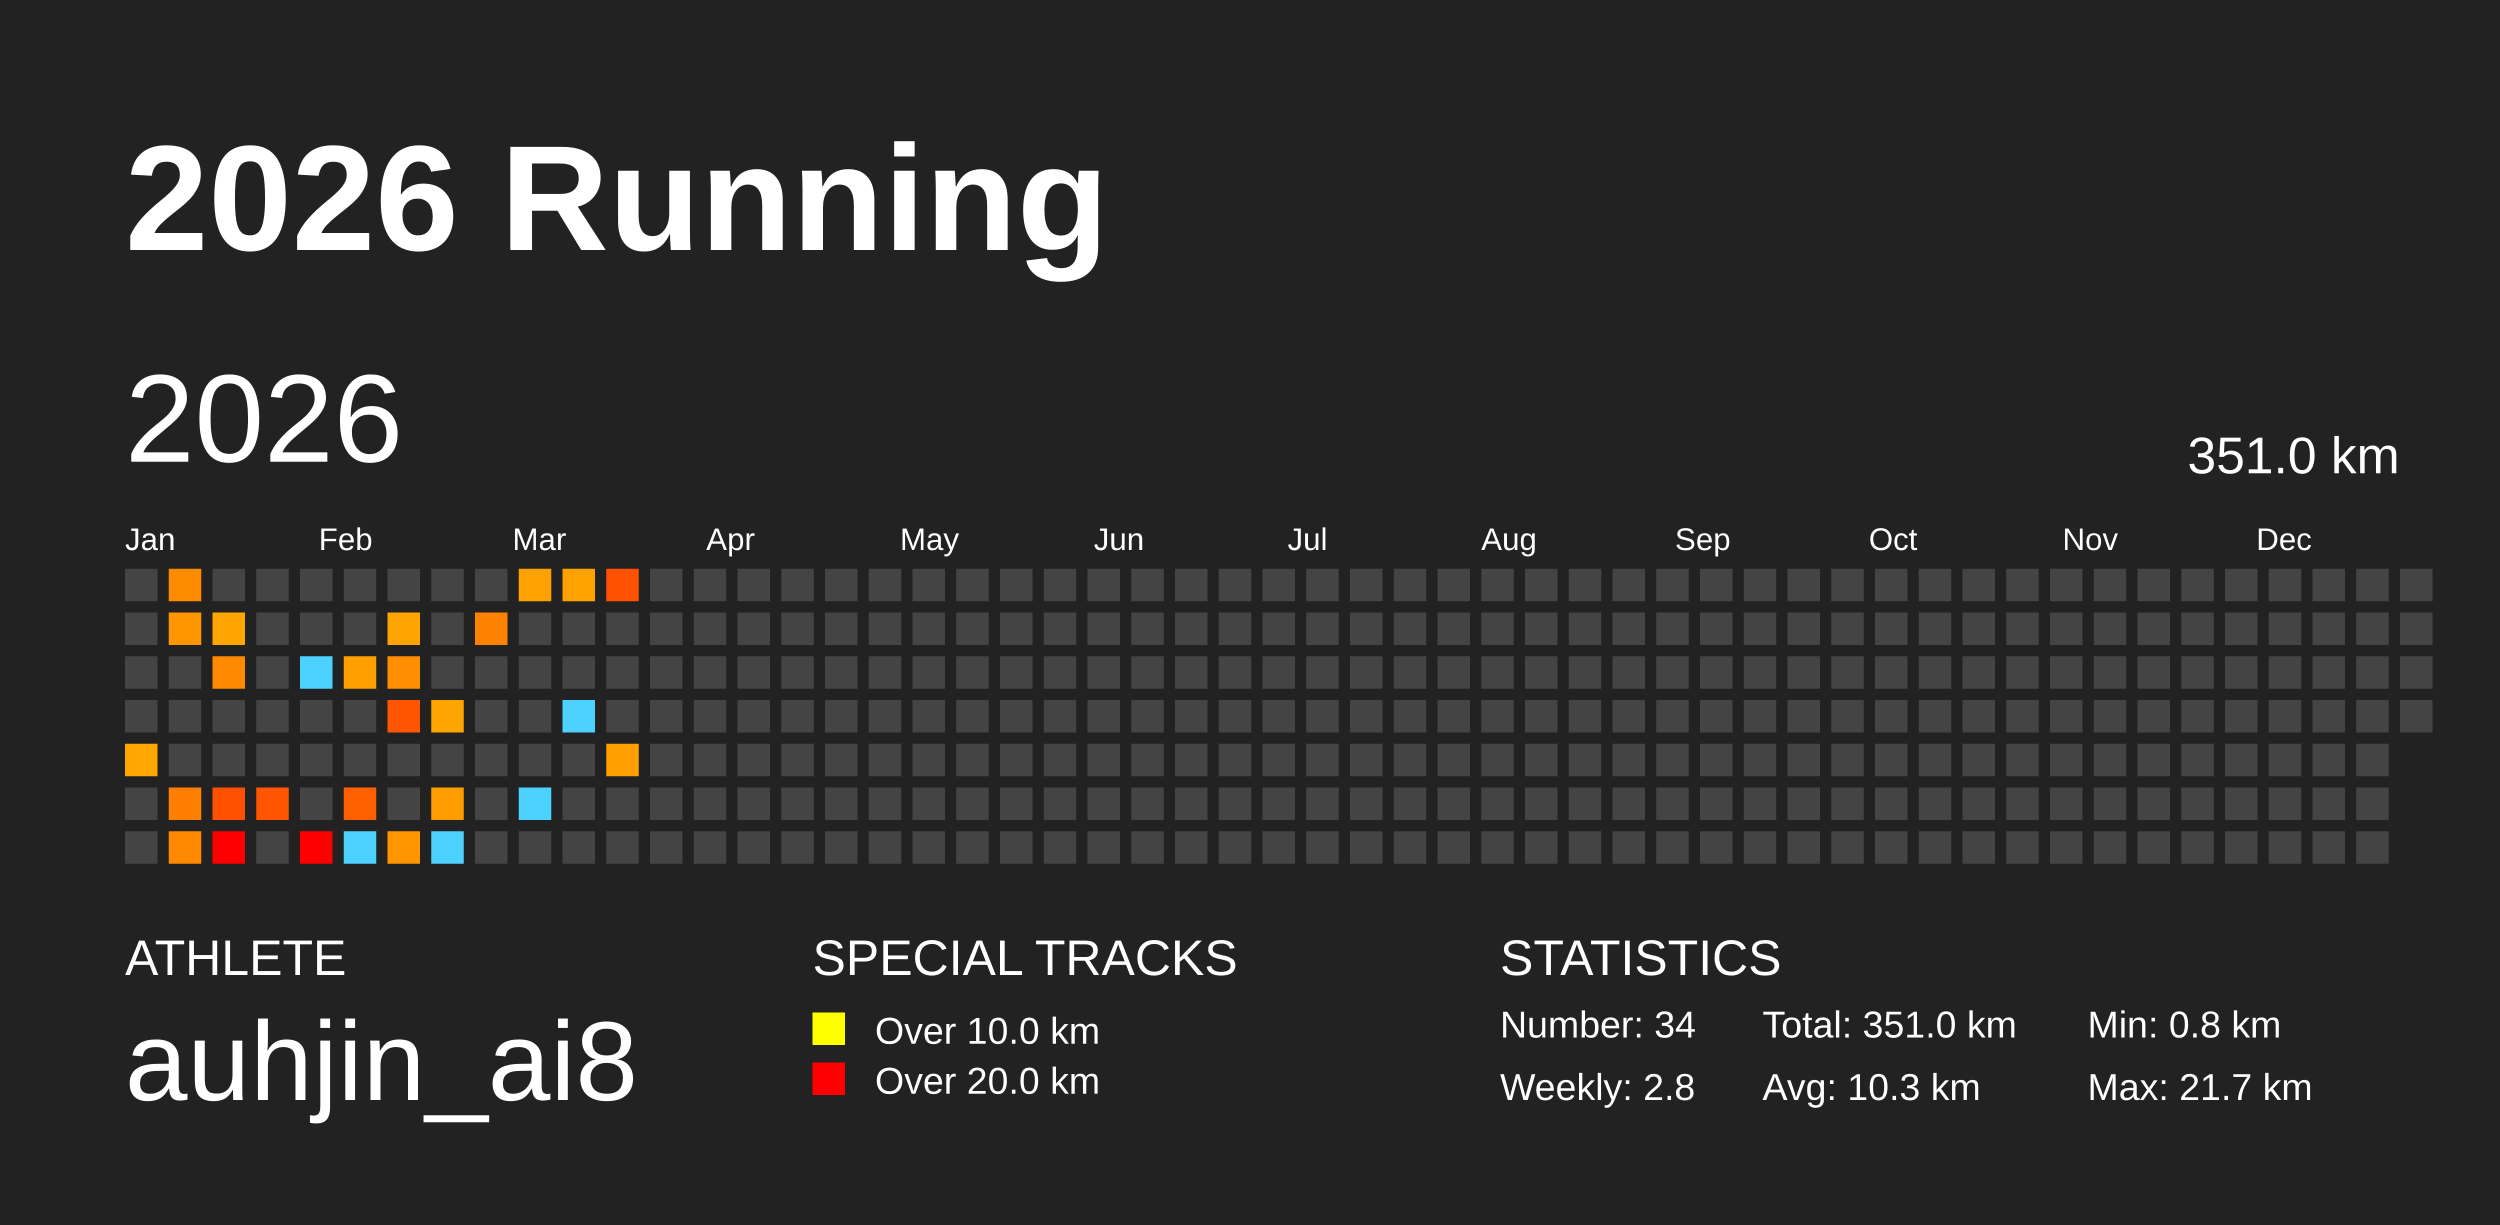
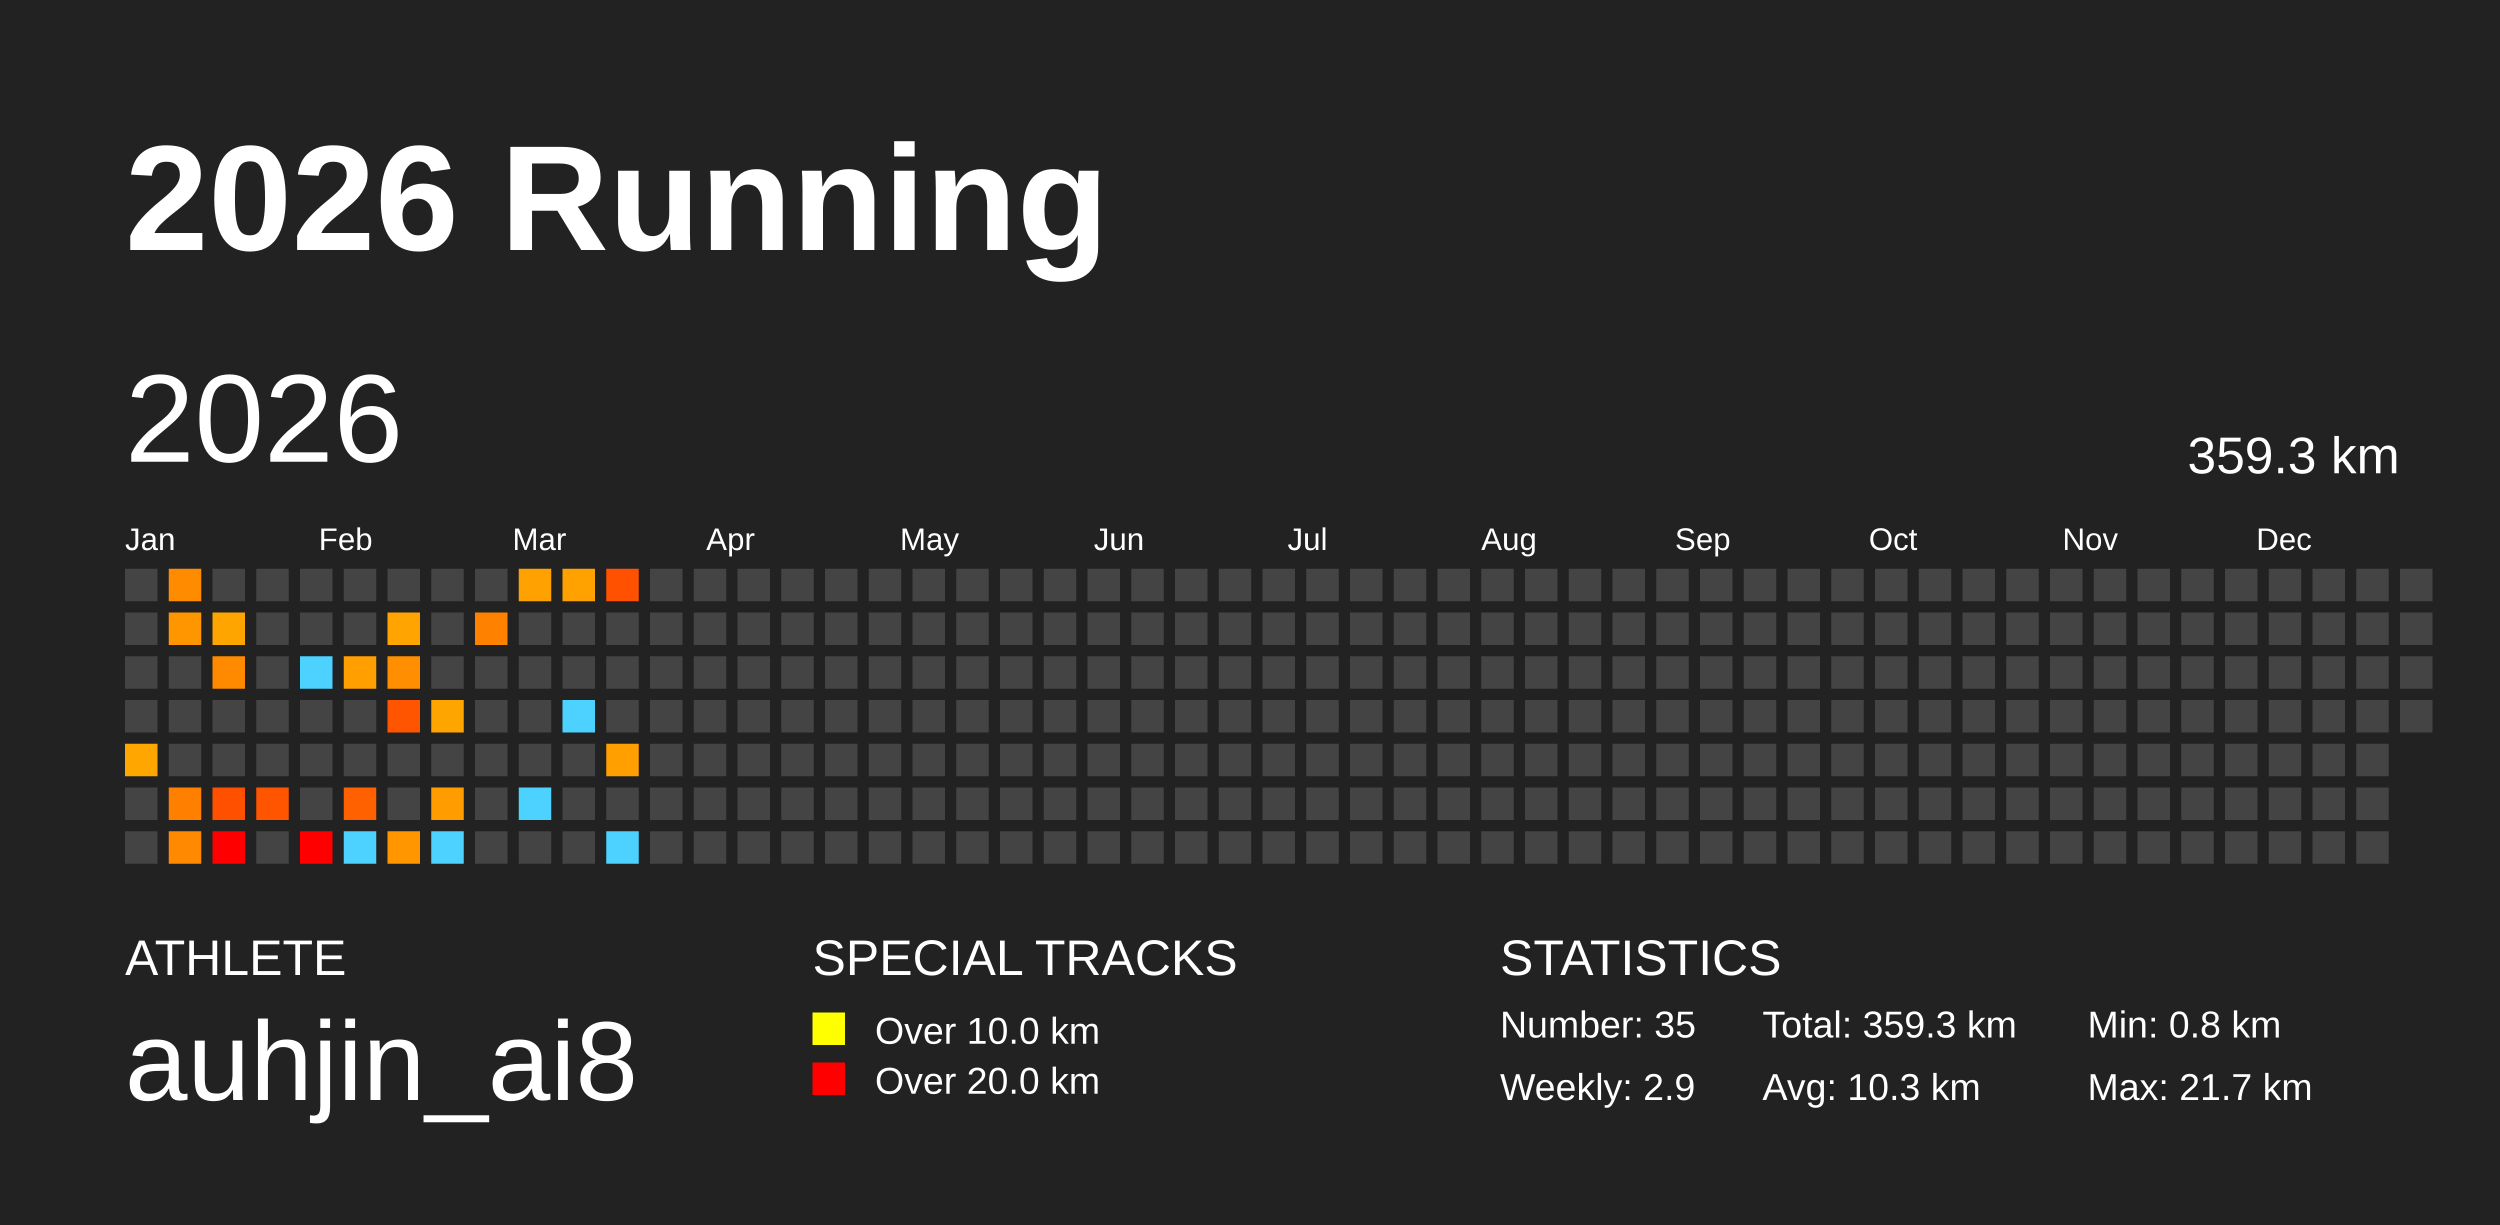
<svg xmlns="http://www.w3.org/2000/svg" baseProfile="full" height="98mm" version="1.1" viewBox="0,0,200,98" width="200mm">
  <defs />
  <rect fill="#222222" height="98" width="200" x="0" y="0" />
  <text fill="#FFFFFF" style="font-size:12px; font-family:Arial; font-weight:bold;" x="10" y="20">2026 Running</text>
  <text fill="#FFFFFF" style="font-size:4px; font-family:Arial" x="10" y="78">ATHLETE</text>
  <text fill="#FFFFFF" style="font-size:9px; font-family:Arial" x="10" y="88">auhjin_ai8</text>
  <text fill="#FFFFFF" style="font-size:4px; font-family:Arial" x="65" y="78">SPECIAL TRACKS</text>
  <rect fill="yellow" height="2.6" width="2.6" x="65" y="81" />
  <text fill="#FFFFFF" style="font-size:3px; font-family:Arial" x="70" y="83.5">Over 10.0 km</text>
  <rect fill="red" height="2.6" width="2.6" x="65" y="85" />
  <text fill="#FFFFFF" style="font-size:3px; font-family:Arial" x="70" y="87.5">Over 20.0 km</text>
  <text fill="#FFFFFF" style="font-size:4px; font-family:Arial" x="120" y="78">STATISTICS</text>
-   <text fill="#FFFFFF" style="font-size:3px; font-family:Arial" x="120" y="83">Number: 34</text>
-   <text fill="#FFFFFF" style="font-size:3px; font-family:Arial" x="120" y="88">Weekly: 2.8</text>
-   <text fill="#FFFFFF" style="font-size:3px; font-family:Arial" x="141" y="83">Total: 351.0 km</text>
+   <text fill="#FFFFFF" style="font-size:3px; font-family:Arial" x="120" y="83">Number: 35</text>
+   <text fill="#FFFFFF" style="font-size:3px; font-family:Arial" x="120" y="88">Weekly: 2.9</text>
+   <text fill="#FFFFFF" style="font-size:3px; font-family:Arial" x="141" y="83">Total: 359.3 km</text>
  <text fill="#FFFFFF" style="font-size:3px; font-family:Arial" x="141" y="88">Avg: 10.3 km</text>
  <text fill="#FFFFFF" style="font-size:3px; font-family:Arial" x="167" y="83">Min: 0.8 km</text>
  <text fill="#FFFFFF" style="font-size:3px; font-family:Arial" x="167" y="88">Max: 21.7 km</text>
  <text dominant-baseline="hanging" fill="#FFFFFF" style="font-size:10.0px; font-family:Arial;" x="10" y="30">2026</text>
-   <text dominant-baseline="hanging" fill="#FFFFFF" style="font-size:4.125px; font-family:Arial;" x="175" y="35">351.0 km</text>
+   <text dominant-baseline="hanging" fill="#FFFFFF" style="font-size:4.125px; font-family:Arial;" x="175" y="35">359.3 km</text>
  <text fill="#FFFFFF" style="font-size:2.5px; font-family:Arial" x="10.0" y="44">Jan</text>
  <text fill="#FFFFFF" style="font-size:2.5px; font-family:Arial" x="25.5" y="44">Feb</text>
  <text fill="#FFFFFF" style="font-size:2.5px; font-family:Arial" x="41.0" y="44">Mar</text>
  <text fill="#FFFFFF" style="font-size:2.5px; font-family:Arial" x="56.5" y="44">Apr</text>
  <text fill="#FFFFFF" style="font-size:2.5px; font-family:Arial" x="72.0" y="44">May</text>
  <text fill="#FFFFFF" style="font-size:2.5px; font-family:Arial" x="87.5" y="44">Jun</text>
  <text fill="#FFFFFF" style="font-size:2.5px; font-family:Arial" x="103.0" y="44">Jul</text>
  <text fill="#FFFFFF" style="font-size:2.5px; font-family:Arial" x="118.5" y="44">Aug</text>
  <text fill="#FFFFFF" style="font-size:2.5px; font-family:Arial" x="134.0" y="44">Sep</text>
  <text fill="#FFFFFF" style="font-size:2.5px; font-family:Arial" x="149.5" y="44">Oct</text>
  <text fill="#FFFFFF" style="font-size:2.5px; font-family:Arial" x="165.0" y="44">Nov</text>
  <text fill="#FFFFFF" style="font-size:2.5px; font-family:Arial" x="180.5" y="44">Dec</text>
  <rect fill="#444444" height="2.6" width="2.6" x="10.0" y="45.5" />
  <rect fill="#444444" height="2.6" width="2.6" x="10.0" y="49.0" />
  <rect fill="#444444" height="2.6" width="2.6" x="10.0" y="52.5" />
  <rect fill="#444444" height="2.6" width="2.6" x="10.0" y="56.0" />
  <rect fill="#ffa600" height="2.6" width="2.6" x="10.0" y="59.5" />
  <rect fill="#444444" height="2.6" width="2.6" x="10.0" y="63.0" />
  <rect fill="#444444" height="2.6" width="2.6" x="10.0" y="66.5" />
  <rect fill="#ff8b00" height="2.6" width="2.6" x="13.5" y="45.5" />
  <rect fill="#ff9600" height="2.6" width="2.6" x="13.5" y="49.0" />
  <rect fill="#444444" height="2.6" width="2.6" x="13.5" y="52.5" />
  <rect fill="#444444" height="2.6" width="2.6" x="13.5" y="56.0" />
  <rect fill="#444444" height="2.6" width="2.6" x="13.5" y="59.5" />
  <rect fill="#ff8000" height="2.6" width="2.6" x="13.5" y="63.0" />
  <rect fill="#ff8900" height="2.6" width="2.6" x="13.5" y="66.5" />
  <rect fill="#444444" height="2.6" width="2.6" x="17.0" y="45.5" />
  <rect fill="#ffa500" height="2.6" width="2.6" x="17.0" y="49.0" />
  <rect fill="#ff8a00" height="2.6" width="2.6" x="17.0" y="52.5" />
  <rect fill="#444444" height="2.6" width="2.6" x="17.0" y="56.0" />
  <rect fill="#444444" height="2.6" width="2.6" x="17.0" y="59.5" />
  <rect fill="#ff5000" height="2.6" width="2.6" x="17.0" y="63.0" />
  <rect fill="red" height="2.6" width="2.6" x="17.0" y="66.5" />
  <rect fill="#444444" height="2.6" width="2.6" x="20.5" y="45.5" />
  <rect fill="#444444" height="2.6" width="2.6" x="20.5" y="49.0" />
  <rect fill="#444444" height="2.6" width="2.6" x="20.5" y="52.5" />
  <rect fill="#444444" height="2.6" width="2.6" x="20.5" y="56.0" />
  <rect fill="#444444" height="2.6" width="2.6" x="20.5" y="59.5" />
  <rect fill="#ff5500" height="2.6" width="2.6" x="20.5" y="63.0" />
  <rect fill="#444444" height="2.6" width="2.6" x="20.5" y="66.5" />
  <rect fill="#444444" height="2.6" width="2.6" x="24.0" y="45.5" />
  <rect fill="#444444" height="2.6" width="2.6" x="24.0" y="49.0" />
  <rect fill="#4dd2ff" height="2.6" width="2.6" x="24.0" y="52.5" />
  <rect fill="#444444" height="2.6" width="2.6" x="24.0" y="56.0" />
  <rect fill="#444444" height="2.6" width="2.6" x="24.0" y="59.5" />
  <rect fill="#444444" height="2.6" width="2.6" x="24.0" y="63.0" />
  <rect fill="red" height="2.6" width="2.6" x="24.0" y="66.5" />
  <rect fill="#444444" height="2.6" width="2.6" x="27.5" y="45.5" />
  <rect fill="#444444" height="2.6" width="2.6" x="27.5" y="49.0" />
  <rect fill="#ffa000" height="2.6" width="2.6" x="27.5" y="52.5" />
  <rect fill="#444444" height="2.6" width="2.6" x="27.5" y="56.0" />
  <rect fill="#444444" height="2.6" width="2.6" x="27.5" y="59.5" />
  <rect fill="#ff6000" height="2.6" width="2.6" x="27.5" y="63.0" />
  <rect fill="#4dd2ff" height="2.6" width="2.6" x="27.5" y="66.5" />
  <rect fill="#444444" height="2.6" width="2.6" x="31.0" y="45.5" />
  <rect fill="#ffa400" height="2.6" width="2.6" x="31.0" y="49.0" />
  <rect fill="#ff8f00" height="2.6" width="2.6" x="31.0" y="52.5" />
  <rect fill="#ff5500" height="2.6" width="2.6" x="31.0" y="56.0" />
  <rect fill="#444444" height="2.6" width="2.6" x="31.0" y="59.5" />
  <rect fill="#444444" height="2.6" width="2.6" x="31.0" y="63.0" />
  <rect fill="#ff9600" height="2.6" width="2.6" x="31.0" y="66.5" />
  <rect fill="#444444" height="2.6" width="2.6" x="34.5" y="45.5" />
  <rect fill="#444444" height="2.6" width="2.6" x="34.5" y="49.0" />
  <rect fill="#444444" height="2.6" width="2.6" x="34.5" y="52.5" />
  <rect fill="#ffa500" height="2.6" width="2.6" x="34.5" y="56.0" />
  <rect fill="#444444" height="2.6" width="2.6" x="34.5" y="59.5" />
  <rect fill="#ff9d00" height="2.6" width="2.6" x="34.5" y="63.0" />
  <rect fill="#4dd2ff" height="2.6" width="2.6" x="34.5" y="66.5" />
  <rect fill="#444444" height="2.6" width="2.6" x="38.0" y="45.5" />
  <rect fill="#ff8100" height="2.6" width="2.6" x="38.0" y="49.0" />
  <rect fill="#444444" height="2.6" width="2.6" x="38.0" y="52.5" />
  <rect fill="#444444" height="2.6" width="2.6" x="38.0" y="56.0" />
  <rect fill="#444444" height="2.6" width="2.6" x="38.0" y="59.5" />
  <rect fill="#444444" height="2.6" width="2.6" x="38.0" y="63.0" />
  <rect fill="#444444" height="2.6" width="2.6" x="38.0" y="66.5" />
  <rect fill="#ffa100" height="2.6" width="2.6" x="41.5" y="45.5" />
  <rect fill="#444444" height="2.6" width="2.6" x="41.5" y="49.0" />
  <rect fill="#444444" height="2.6" width="2.6" x="41.5" y="52.5" />
  <rect fill="#444444" height="2.6" width="2.6" x="41.5" y="56.0" />
  <rect fill="#444444" height="2.6" width="2.6" x="41.5" y="59.5" />
  <rect fill="#4dd2ff" height="2.6" width="2.6" x="41.5" y="63.0" />
  <rect fill="#444444" height="2.6" width="2.6" x="41.5" y="66.5" />
  <rect fill="#ffa200" height="2.6" width="2.6" x="45.0" y="45.5" />
  <rect fill="#444444" height="2.6" width="2.6" x="45.0" y="49.0" />
  <rect fill="#444444" height="2.6" width="2.6" x="45.0" y="52.5" />
  <rect fill="#4dd2ff" height="2.6" width="2.6" x="45.0" y="56.0" />
  <rect fill="#444444" height="2.6" width="2.6" x="45.0" y="59.5" />
  <rect fill="#444444" height="2.6" width="2.6" x="45.0" y="63.0" />
  <rect fill="#444444" height="2.6" width="2.6" x="45.0" y="66.5" />
  <rect fill="#ff5100" height="2.6" width="2.6" x="48.5" y="45.5" />
  <rect fill="#444444" height="2.6" width="2.6" x="48.5" y="49.0" />
  <rect fill="#444444" height="2.6" width="2.6" x="48.5" y="52.5" />
  <rect fill="#444444" height="2.6" width="2.6" x="48.5" y="56.0" />
  <rect fill="#ffa000" height="2.6" width="2.6" x="48.5" y="59.5" />
  <rect fill="#444444" height="2.6" width="2.6" x="48.5" y="63.0" />
-   <rect fill="#444444" height="2.6" width="2.6" x="48.5" y="66.5" />
+   <rect fill="#4dd2ff" height="2.6" width="2.6" x="48.5" y="66.5" />
  <rect fill="#444444" height="2.6" width="2.6" x="52.0" y="45.5" />
  <rect fill="#444444" height="2.6" width="2.6" x="52.0" y="49.0" />
  <rect fill="#444444" height="2.6" width="2.6" x="52.0" y="52.5" />
  <rect fill="#444444" height="2.6" width="2.6" x="52.0" y="56.0" />
  <rect fill="#444444" height="2.6" width="2.6" x="52.0" y="59.5" />
  <rect fill="#444444" height="2.6" width="2.6" x="52.0" y="63.0" />
  <rect fill="#444444" height="2.6" width="2.6" x="52.0" y="66.5" />
  <rect fill="#444444" height="2.6" width="2.6" x="55.5" y="45.5" />
  <rect fill="#444444" height="2.6" width="2.6" x="55.5" y="49.0" />
  <rect fill="#444444" height="2.6" width="2.6" x="55.5" y="52.5" />
  <rect fill="#444444" height="2.6" width="2.6" x="55.5" y="56.0" />
  <rect fill="#444444" height="2.6" width="2.6" x="55.5" y="59.5" />
  <rect fill="#444444" height="2.6" width="2.6" x="55.5" y="63.0" />
  <rect fill="#444444" height="2.6" width="2.6" x="55.5" y="66.5" />
  <rect fill="#444444" height="2.6" width="2.6" x="59.0" y="45.5" />
  <rect fill="#444444" height="2.6" width="2.6" x="59.0" y="49.0" />
  <rect fill="#444444" height="2.6" width="2.6" x="59.0" y="52.5" />
  <rect fill="#444444" height="2.6" width="2.6" x="59.0" y="56.0" />
  <rect fill="#444444" height="2.6" width="2.6" x="59.0" y="59.5" />
  <rect fill="#444444" height="2.6" width="2.6" x="59.0" y="63.0" />
  <rect fill="#444444" height="2.6" width="2.6" x="59.0" y="66.5" />
  <rect fill="#444444" height="2.6" width="2.6" x="62.5" y="45.5" />
  <rect fill="#444444" height="2.6" width="2.6" x="62.5" y="49.0" />
  <rect fill="#444444" height="2.6" width="2.6" x="62.5" y="52.5" />
  <rect fill="#444444" height="2.6" width="2.6" x="62.5" y="56.0" />
  <rect fill="#444444" height="2.6" width="2.6" x="62.5" y="59.5" />
  <rect fill="#444444" height="2.6" width="2.6" x="62.5" y="63.0" />
  <rect fill="#444444" height="2.6" width="2.6" x="62.5" y="66.5" />
  <rect fill="#444444" height="2.6" width="2.6" x="66.0" y="45.5" />
  <rect fill="#444444" height="2.6" width="2.6" x="66.0" y="49.0" />
  <rect fill="#444444" height="2.6" width="2.6" x="66.0" y="52.5" />
  <rect fill="#444444" height="2.6" width="2.6" x="66.0" y="56.0" />
  <rect fill="#444444" height="2.6" width="2.6" x="66.0" y="59.5" />
  <rect fill="#444444" height="2.6" width="2.6" x="66.0" y="63.0" />
  <rect fill="#444444" height="2.6" width="2.6" x="66.0" y="66.5" />
  <rect fill="#444444" height="2.6" width="2.6" x="69.5" y="45.5" />
  <rect fill="#444444" height="2.6" width="2.6" x="69.5" y="49.0" />
  <rect fill="#444444" height="2.6" width="2.6" x="69.5" y="52.5" />
  <rect fill="#444444" height="2.6" width="2.6" x="69.5" y="56.0" />
  <rect fill="#444444" height="2.6" width="2.6" x="69.5" y="59.5" />
  <rect fill="#444444" height="2.6" width="2.6" x="69.5" y="63.0" />
  <rect fill="#444444" height="2.6" width="2.6" x="69.5" y="66.5" />
  <rect fill="#444444" height="2.6" width="2.6" x="73.0" y="45.5" />
  <rect fill="#444444" height="2.6" width="2.6" x="73.0" y="49.0" />
  <rect fill="#444444" height="2.6" width="2.6" x="73.0" y="52.5" />
  <rect fill="#444444" height="2.6" width="2.6" x="73.0" y="56.0" />
  <rect fill="#444444" height="2.6" width="2.6" x="73.0" y="59.5" />
  <rect fill="#444444" height="2.6" width="2.6" x="73.0" y="63.0" />
  <rect fill="#444444" height="2.6" width="2.6" x="73.0" y="66.5" />
  <rect fill="#444444" height="2.6" width="2.6" x="76.5" y="45.5" />
  <rect fill="#444444" height="2.6" width="2.6" x="76.5" y="49.0" />
  <rect fill="#444444" height="2.6" width="2.6" x="76.5" y="52.5" />
  <rect fill="#444444" height="2.6" width="2.6" x="76.5" y="56.0" />
  <rect fill="#444444" height="2.6" width="2.6" x="76.5" y="59.5" />
  <rect fill="#444444" height="2.6" width="2.6" x="76.5" y="63.0" />
  <rect fill="#444444" height="2.6" width="2.6" x="76.5" y="66.5" />
  <rect fill="#444444" height="2.6" width="2.6" x="80.0" y="45.5" />
  <rect fill="#444444" height="2.6" width="2.6" x="80.0" y="49.0" />
  <rect fill="#444444" height="2.6" width="2.6" x="80.0" y="52.5" />
  <rect fill="#444444" height="2.6" width="2.6" x="80.0" y="56.0" />
  <rect fill="#444444" height="2.6" width="2.6" x="80.0" y="59.5" />
  <rect fill="#444444" height="2.6" width="2.6" x="80.0" y="63.0" />
  <rect fill="#444444" height="2.6" width="2.6" x="80.0" y="66.5" />
  <rect fill="#444444" height="2.6" width="2.6" x="83.5" y="45.5" />
  <rect fill="#444444" height="2.6" width="2.6" x="83.5" y="49.0" />
  <rect fill="#444444" height="2.6" width="2.6" x="83.5" y="52.5" />
  <rect fill="#444444" height="2.6" width="2.6" x="83.5" y="56.0" />
  <rect fill="#444444" height="2.6" width="2.6" x="83.5" y="59.5" />
  <rect fill="#444444" height="2.6" width="2.6" x="83.5" y="63.0" />
  <rect fill="#444444" height="2.6" width="2.6" x="83.5" y="66.5" />
  <rect fill="#444444" height="2.6" width="2.6" x="87.0" y="45.5" />
  <rect fill="#444444" height="2.6" width="2.6" x="87.0" y="49.0" />
  <rect fill="#444444" height="2.6" width="2.6" x="87.0" y="52.5" />
  <rect fill="#444444" height="2.6" width="2.6" x="87.0" y="56.0" />
  <rect fill="#444444" height="2.6" width="2.6" x="87.0" y="59.5" />
  <rect fill="#444444" height="2.6" width="2.6" x="87.0" y="63.0" />
  <rect fill="#444444" height="2.6" width="2.6" x="87.0" y="66.5" />
  <rect fill="#444444" height="2.6" width="2.6" x="90.5" y="45.5" />
  <rect fill="#444444" height="2.6" width="2.6" x="90.5" y="49.0" />
  <rect fill="#444444" height="2.6" width="2.6" x="90.5" y="52.5" />
  <rect fill="#444444" height="2.6" width="2.6" x="90.5" y="56.0" />
  <rect fill="#444444" height="2.6" width="2.6" x="90.5" y="59.5" />
  <rect fill="#444444" height="2.6" width="2.6" x="90.5" y="63.0" />
  <rect fill="#444444" height="2.6" width="2.6" x="90.5" y="66.5" />
  <rect fill="#444444" height="2.6" width="2.6" x="94.0" y="45.5" />
  <rect fill="#444444" height="2.6" width="2.6" x="94.0" y="49.0" />
  <rect fill="#444444" height="2.6" width="2.6" x="94.0" y="52.5" />
  <rect fill="#444444" height="2.6" width="2.6" x="94.0" y="56.0" />
  <rect fill="#444444" height="2.6" width="2.6" x="94.0" y="59.5" />
  <rect fill="#444444" height="2.6" width="2.6" x="94.0" y="63.0" />
  <rect fill="#444444" height="2.6" width="2.6" x="94.0" y="66.5" />
  <rect fill="#444444" height="2.6" width="2.6" x="97.5" y="45.5" />
  <rect fill="#444444" height="2.6" width="2.6" x="97.5" y="49.0" />
  <rect fill="#444444" height="2.6" width="2.6" x="97.5" y="52.5" />
  <rect fill="#444444" height="2.6" width="2.6" x="97.5" y="56.0" />
  <rect fill="#444444" height="2.6" width="2.6" x="97.5" y="59.5" />
  <rect fill="#444444" height="2.6" width="2.6" x="97.5" y="63.0" />
  <rect fill="#444444" height="2.6" width="2.6" x="97.5" y="66.5" />
  <rect fill="#444444" height="2.6" width="2.6" x="101.0" y="45.5" />
  <rect fill="#444444" height="2.6" width="2.6" x="101.0" y="49.0" />
  <rect fill="#444444" height="2.6" width="2.6" x="101.0" y="52.5" />
  <rect fill="#444444" height="2.6" width="2.6" x="101.0" y="56.0" />
  <rect fill="#444444" height="2.6" width="2.6" x="101.0" y="59.5" />
  <rect fill="#444444" height="2.6" width="2.6" x="101.0" y="63.0" />
  <rect fill="#444444" height="2.6" width="2.6" x="101.0" y="66.5" />
  <rect fill="#444444" height="2.6" width="2.6" x="104.5" y="45.5" />
  <rect fill="#444444" height="2.6" width="2.6" x="104.5" y="49.0" />
  <rect fill="#444444" height="2.6" width="2.6" x="104.5" y="52.5" />
  <rect fill="#444444" height="2.6" width="2.6" x="104.5" y="56.0" />
  <rect fill="#444444" height="2.6" width="2.6" x="104.5" y="59.5" />
  <rect fill="#444444" height="2.6" width="2.6" x="104.5" y="63.0" />
  <rect fill="#444444" height="2.6" width="2.6" x="104.5" y="66.5" />
  <rect fill="#444444" height="2.6" width="2.6" x="108.0" y="45.5" />
  <rect fill="#444444" height="2.6" width="2.6" x="108.0" y="49.0" />
  <rect fill="#444444" height="2.6" width="2.6" x="108.0" y="52.5" />
  <rect fill="#444444" height="2.6" width="2.6" x="108.0" y="56.0" />
  <rect fill="#444444" height="2.6" width="2.6" x="108.0" y="59.5" />
  <rect fill="#444444" height="2.6" width="2.6" x="108.0" y="63.0" />
  <rect fill="#444444" height="2.6" width="2.6" x="108.0" y="66.5" />
  <rect fill="#444444" height="2.6" width="2.6" x="111.5" y="45.5" />
  <rect fill="#444444" height="2.6" width="2.6" x="111.5" y="49.0" />
  <rect fill="#444444" height="2.6" width="2.6" x="111.5" y="52.5" />
  <rect fill="#444444" height="2.6" width="2.6" x="111.5" y="56.0" />
  <rect fill="#444444" height="2.6" width="2.6" x="111.5" y="59.5" />
  <rect fill="#444444" height="2.6" width="2.6" x="111.5" y="63.0" />
  <rect fill="#444444" height="2.6" width="2.6" x="111.5" y="66.5" />
  <rect fill="#444444" height="2.6" width="2.6" x="115.0" y="45.5" />
  <rect fill="#444444" height="2.6" width="2.6" x="115.0" y="49.0" />
  <rect fill="#444444" height="2.6" width="2.6" x="115.0" y="52.5" />
  <rect fill="#444444" height="2.6" width="2.6" x="115.0" y="56.0" />
  <rect fill="#444444" height="2.6" width="2.6" x="115.0" y="59.5" />
  <rect fill="#444444" height="2.6" width="2.6" x="115.0" y="63.0" />
  <rect fill="#444444" height="2.6" width="2.6" x="115.0" y="66.5" />
  <rect fill="#444444" height="2.6" width="2.6" x="118.5" y="45.5" />
  <rect fill="#444444" height="2.6" width="2.6" x="118.5" y="49.0" />
  <rect fill="#444444" height="2.6" width="2.6" x="118.5" y="52.5" />
  <rect fill="#444444" height="2.6" width="2.6" x="118.5" y="56.0" />
  <rect fill="#444444" height="2.6" width="2.6" x="118.5" y="59.5" />
  <rect fill="#444444" height="2.6" width="2.6" x="118.5" y="63.0" />
  <rect fill="#444444" height="2.6" width="2.6" x="118.5" y="66.5" />
  <rect fill="#444444" height="2.6" width="2.6" x="122.0" y="45.5" />
  <rect fill="#444444" height="2.6" width="2.6" x="122.0" y="49.0" />
  <rect fill="#444444" height="2.6" width="2.6" x="122.0" y="52.5" />
  <rect fill="#444444" height="2.6" width="2.6" x="122.0" y="56.0" />
  <rect fill="#444444" height="2.6" width="2.6" x="122.0" y="59.5" />
  <rect fill="#444444" height="2.6" width="2.6" x="122.0" y="63.0" />
  <rect fill="#444444" height="2.6" width="2.6" x="122.0" y="66.5" />
  <rect fill="#444444" height="2.6" width="2.6" x="125.5" y="45.5" />
  <rect fill="#444444" height="2.6" width="2.6" x="125.5" y="49.0" />
  <rect fill="#444444" height="2.6" width="2.6" x="125.5" y="52.5" />
  <rect fill="#444444" height="2.6" width="2.6" x="125.5" y="56.0" />
  <rect fill="#444444" height="2.6" width="2.6" x="125.5" y="59.5" />
  <rect fill="#444444" height="2.6" width="2.6" x="125.5" y="63.0" />
  <rect fill="#444444" height="2.6" width="2.6" x="125.5" y="66.5" />
  <rect fill="#444444" height="2.6" width="2.6" x="129.0" y="45.5" />
  <rect fill="#444444" height="2.6" width="2.6" x="129.0" y="49.0" />
  <rect fill="#444444" height="2.6" width="2.6" x="129.0" y="52.5" />
  <rect fill="#444444" height="2.6" width="2.6" x="129.0" y="56.0" />
  <rect fill="#444444" height="2.6" width="2.6" x="129.0" y="59.5" />
  <rect fill="#444444" height="2.6" width="2.6" x="129.0" y="63.0" />
  <rect fill="#444444" height="2.6" width="2.6" x="129.0" y="66.5" />
  <rect fill="#444444" height="2.6" width="2.6" x="132.5" y="45.5" />
  <rect fill="#444444" height="2.6" width="2.6" x="132.5" y="49.0" />
  <rect fill="#444444" height="2.6" width="2.6" x="132.5" y="52.5" />
  <rect fill="#444444" height="2.6" width="2.6" x="132.5" y="56.0" />
  <rect fill="#444444" height="2.6" width="2.6" x="132.5" y="59.5" />
  <rect fill="#444444" height="2.6" width="2.6" x="132.5" y="63.0" />
  <rect fill="#444444" height="2.6" width="2.6" x="132.5" y="66.5" />
  <rect fill="#444444" height="2.6" width="2.6" x="136.0" y="45.5" />
  <rect fill="#444444" height="2.6" width="2.6" x="136.0" y="49.0" />
  <rect fill="#444444" height="2.6" width="2.6" x="136.0" y="52.5" />
  <rect fill="#444444" height="2.6" width="2.6" x="136.0" y="56.0" />
  <rect fill="#444444" height="2.6" width="2.6" x="136.0" y="59.5" />
  <rect fill="#444444" height="2.6" width="2.6" x="136.0" y="63.0" />
  <rect fill="#444444" height="2.6" width="2.6" x="136.0" y="66.5" />
  <rect fill="#444444" height="2.6" width="2.6" x="139.5" y="45.5" />
  <rect fill="#444444" height="2.6" width="2.6" x="139.5" y="49.0" />
  <rect fill="#444444" height="2.6" width="2.6" x="139.5" y="52.5" />
  <rect fill="#444444" height="2.6" width="2.6" x="139.5" y="56.0" />
  <rect fill="#444444" height="2.6" width="2.6" x="139.5" y="59.5" />
  <rect fill="#444444" height="2.6" width="2.6" x="139.5" y="63.0" />
  <rect fill="#444444" height="2.6" width="2.6" x="139.5" y="66.5" />
  <rect fill="#444444" height="2.6" width="2.6" x="143.0" y="45.5" />
  <rect fill="#444444" height="2.6" width="2.6" x="143.0" y="49.0" />
  <rect fill="#444444" height="2.6" width="2.6" x="143.0" y="52.5" />
  <rect fill="#444444" height="2.6" width="2.6" x="143.0" y="56.0" />
  <rect fill="#444444" height="2.6" width="2.6" x="143.0" y="59.5" />
  <rect fill="#444444" height="2.6" width="2.6" x="143.0" y="63.0" />
  <rect fill="#444444" height="2.6" width="2.6" x="143.0" y="66.5" />
  <rect fill="#444444" height="2.6" width="2.6" x="146.5" y="45.5" />
  <rect fill="#444444" height="2.6" width="2.6" x="146.5" y="49.0" />
  <rect fill="#444444" height="2.6" width="2.6" x="146.5" y="52.5" />
  <rect fill="#444444" height="2.6" width="2.6" x="146.5" y="56.0" />
  <rect fill="#444444" height="2.6" width="2.6" x="146.5" y="59.5" />
  <rect fill="#444444" height="2.6" width="2.6" x="146.5" y="63.0" />
  <rect fill="#444444" height="2.6" width="2.6" x="146.5" y="66.5" />
  <rect fill="#444444" height="2.6" width="2.6" x="150.0" y="45.5" />
  <rect fill="#444444" height="2.6" width="2.6" x="150.0" y="49.0" />
  <rect fill="#444444" height="2.6" width="2.6" x="150.0" y="52.5" />
  <rect fill="#444444" height="2.6" width="2.6" x="150.0" y="56.0" />
  <rect fill="#444444" height="2.6" width="2.6" x="150.0" y="59.5" />
  <rect fill="#444444" height="2.6" width="2.6" x="150.0" y="63.0" />
  <rect fill="#444444" height="2.6" width="2.6" x="150.0" y="66.5" />
  <rect fill="#444444" height="2.6" width="2.6" x="153.5" y="45.5" />
  <rect fill="#444444" height="2.6" width="2.6" x="153.5" y="49.0" />
  <rect fill="#444444" height="2.6" width="2.6" x="153.5" y="52.5" />
  <rect fill="#444444" height="2.6" width="2.6" x="153.5" y="56.0" />
  <rect fill="#444444" height="2.6" width="2.6" x="153.5" y="59.5" />
  <rect fill="#444444" height="2.6" width="2.6" x="153.5" y="63.0" />
  <rect fill="#444444" height="2.6" width="2.6" x="153.5" y="66.5" />
  <rect fill="#444444" height="2.6" width="2.6" x="157.0" y="45.5" />
  <rect fill="#444444" height="2.6" width="2.6" x="157.0" y="49.0" />
  <rect fill="#444444" height="2.6" width="2.6" x="157.0" y="52.5" />
  <rect fill="#444444" height="2.6" width="2.6" x="157.0" y="56.0" />
  <rect fill="#444444" height="2.6" width="2.6" x="157.0" y="59.5" />
  <rect fill="#444444" height="2.6" width="2.6" x="157.0" y="63.0" />
  <rect fill="#444444" height="2.6" width="2.6" x="157.0" y="66.5" />
  <rect fill="#444444" height="2.6" width="2.6" x="160.5" y="45.5" />
  <rect fill="#444444" height="2.6" width="2.6" x="160.5" y="49.0" />
  <rect fill="#444444" height="2.6" width="2.6" x="160.5" y="52.5" />
  <rect fill="#444444" height="2.6" width="2.6" x="160.5" y="56.0" />
  <rect fill="#444444" height="2.6" width="2.6" x="160.5" y="59.5" />
  <rect fill="#444444" height="2.6" width="2.6" x="160.5" y="63.0" />
  <rect fill="#444444" height="2.6" width="2.6" x="160.5" y="66.5" />
  <rect fill="#444444" height="2.6" width="2.6" x="164.0" y="45.5" />
  <rect fill="#444444" height="2.6" width="2.6" x="164.0" y="49.0" />
  <rect fill="#444444" height="2.6" width="2.6" x="164.0" y="52.5" />
  <rect fill="#444444" height="2.6" width="2.6" x="164.0" y="56.0" />
  <rect fill="#444444" height="2.6" width="2.6" x="164.0" y="59.5" />
  <rect fill="#444444" height="2.6" width="2.6" x="164.0" y="63.0" />
  <rect fill="#444444" height="2.6" width="2.6" x="164.0" y="66.5" />
  <rect fill="#444444" height="2.6" width="2.6" x="167.5" y="45.5" />
  <rect fill="#444444" height="2.6" width="2.6" x="167.5" y="49.0" />
  <rect fill="#444444" height="2.6" width="2.6" x="167.5" y="52.5" />
  <rect fill="#444444" height="2.6" width="2.6" x="167.5" y="56.0" />
  <rect fill="#444444" height="2.6" width="2.6" x="167.5" y="59.5" />
  <rect fill="#444444" height="2.6" width="2.6" x="167.5" y="63.0" />
  <rect fill="#444444" height="2.6" width="2.6" x="167.5" y="66.5" />
  <rect fill="#444444" height="2.6" width="2.6" x="171.0" y="45.5" />
  <rect fill="#444444" height="2.6" width="2.6" x="171.0" y="49.0" />
  <rect fill="#444444" height="2.6" width="2.6" x="171.0" y="52.5" />
  <rect fill="#444444" height="2.6" width="2.6" x="171.0" y="56.0" />
  <rect fill="#444444" height="2.6" width="2.6" x="171.0" y="59.5" />
  <rect fill="#444444" height="2.6" width="2.6" x="171.0" y="63.0" />
  <rect fill="#444444" height="2.6" width="2.6" x="171.0" y="66.5" />
  <rect fill="#444444" height="2.6" width="2.6" x="174.5" y="45.5" />
  <rect fill="#444444" height="2.6" width="2.6" x="174.5" y="49.0" />
  <rect fill="#444444" height="2.6" width="2.6" x="174.5" y="52.5" />
  <rect fill="#444444" height="2.6" width="2.6" x="174.5" y="56.0" />
  <rect fill="#444444" height="2.6" width="2.6" x="174.5" y="59.5" />
  <rect fill="#444444" height="2.6" width="2.6" x="174.5" y="63.0" />
  <rect fill="#444444" height="2.6" width="2.6" x="174.5" y="66.5" />
  <rect fill="#444444" height="2.6" width="2.6" x="178.0" y="45.5" />
  <rect fill="#444444" height="2.6" width="2.6" x="178.0" y="49.0" />
  <rect fill="#444444" height="2.6" width="2.6" x="178.0" y="52.5" />
  <rect fill="#444444" height="2.6" width="2.6" x="178.0" y="56.0" />
  <rect fill="#444444" height="2.6" width="2.6" x="178.0" y="59.5" />
  <rect fill="#444444" height="2.6" width="2.6" x="178.0" y="63.0" />
  <rect fill="#444444" height="2.6" width="2.6" x="178.0" y="66.5" />
  <rect fill="#444444" height="2.6" width="2.6" x="181.5" y="45.5" />
  <rect fill="#444444" height="2.6" width="2.6" x="181.5" y="49.0" />
  <rect fill="#444444" height="2.6" width="2.6" x="181.5" y="52.5" />
  <rect fill="#444444" height="2.6" width="2.6" x="181.5" y="56.0" />
  <rect fill="#444444" height="2.6" width="2.6" x="181.5" y="59.5" />
  <rect fill="#444444" height="2.6" width="2.6" x="181.5" y="63.0" />
  <rect fill="#444444" height="2.6" width="2.6" x="181.5" y="66.5" />
  <rect fill="#444444" height="2.6" width="2.6" x="185.0" y="45.5" />
  <rect fill="#444444" height="2.6" width="2.6" x="185.0" y="49.0" />
  <rect fill="#444444" height="2.6" width="2.6" x="185.0" y="52.5" />
  <rect fill="#444444" height="2.6" width="2.6" x="185.0" y="56.0" />
  <rect fill="#444444" height="2.6" width="2.6" x="185.0" y="59.5" />
  <rect fill="#444444" height="2.6" width="2.6" x="185.0" y="63.0" />
  <rect fill="#444444" height="2.6" width="2.6" x="185.0" y="66.5" />
  <rect fill="#444444" height="2.6" width="2.6" x="188.5" y="45.5" />
  <rect fill="#444444" height="2.6" width="2.6" x="188.5" y="49.0" />
  <rect fill="#444444" height="2.6" width="2.6" x="188.5" y="52.5" />
  <rect fill="#444444" height="2.6" width="2.6" x="188.5" y="56.0" />
  <rect fill="#444444" height="2.6" width="2.6" x="188.5" y="59.5" />
  <rect fill="#444444" height="2.6" width="2.6" x="188.5" y="63.0" />
  <rect fill="#444444" height="2.6" width="2.6" x="188.5" y="66.5" />
  <rect fill="#444444" height="2.6" width="2.6" x="192.0" y="45.5" />
  <rect fill="#444444" height="2.6" width="2.6" x="192.0" y="49.0" />
  <rect fill="#444444" height="2.6" width="2.6" x="192.0" y="52.5" />
  <rect fill="#444444" height="2.6" width="2.6" x="192.0" y="56.0" />
</svg>
